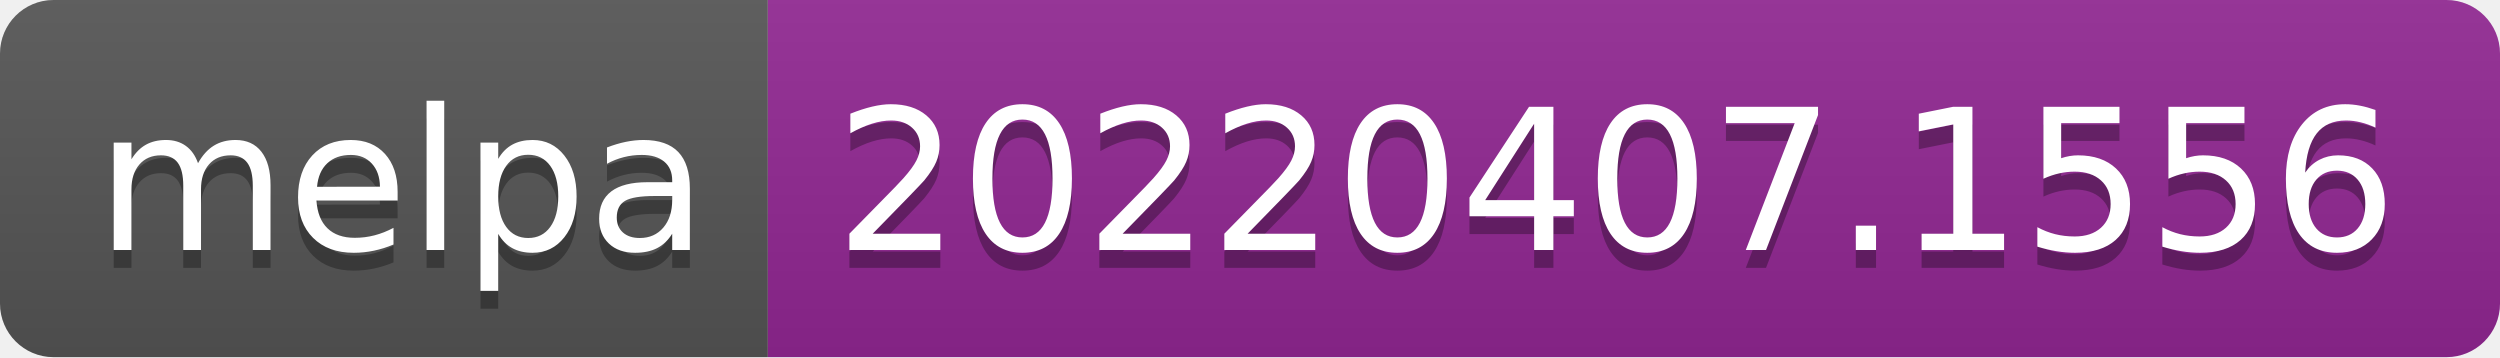
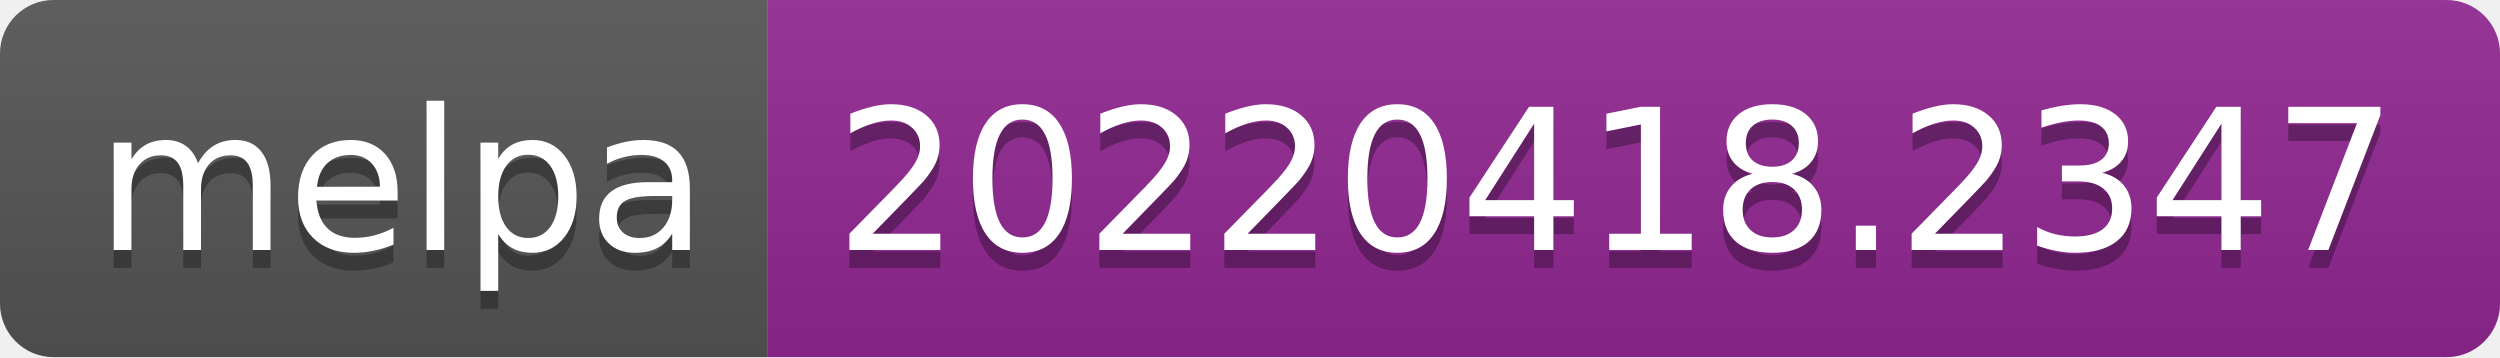
- <svg xmlns="http://www.w3.org/2000/svg" width="140" height="20" role="img" aria-label="melpa: 20220407.1556">
+ <svg xmlns="http://www.w3.org/2000/svg" width="140" height="20" role="img" aria-label="melpa: 20220418.2347">
  <linearGradient id="s" x2="0" y2="100%">
    <stop offset="0" stop-color="#bbb" stop-opacity=".1" />
    <stop offset="1" stop-opacity=".1" />
  </linearGradient>
  <clipPath id="r">
    <rect width="140" height="20" rx="3" fill="#fff" />
  </clipPath>
  <g clip-path="url(#r)">
    <rect width="43" height="20" fill="#555" />
    <rect x="43" width="97" height="20" fill="#922793" />
    <rect width="140" height="20" fill="url(#s)" />
  </g>
  <g fill="#fff" text-anchor="middle" font-family="Verdana,Geneva,DejaVu Sans,sans-serif" text-rendering="geometricPrecision" font-size="110">
    <text aria-hidden="true" x="225" y="150" fill="#010101" fill-opacity=".3" transform="scale(.1)" textLength="330">melpa</text>
    <text x="225" y="140" transform="scale(.1)" fill="#fff" textLength="330">melpa</text>
-     <text aria-hidden="true" x="905" y="150" fill="#010101" fill-opacity=".3" transform="scale(.1)" textLength="870">20220407.1556</text>
-     <text x="905" y="140" transform="scale(.1)" fill="#fff" textLength="870">20220407.1556</text>
+     <text aria-hidden="true" x="905" y="150" fill="#010101" fill-opacity=".3" transform="scale(.1)" textLength="870">20220418.2347</text>
+     <text x="905" y="140" transform="scale(.1)" fill="#fff" textLength="870">20220418.2347</text>
  </g>
</svg>
